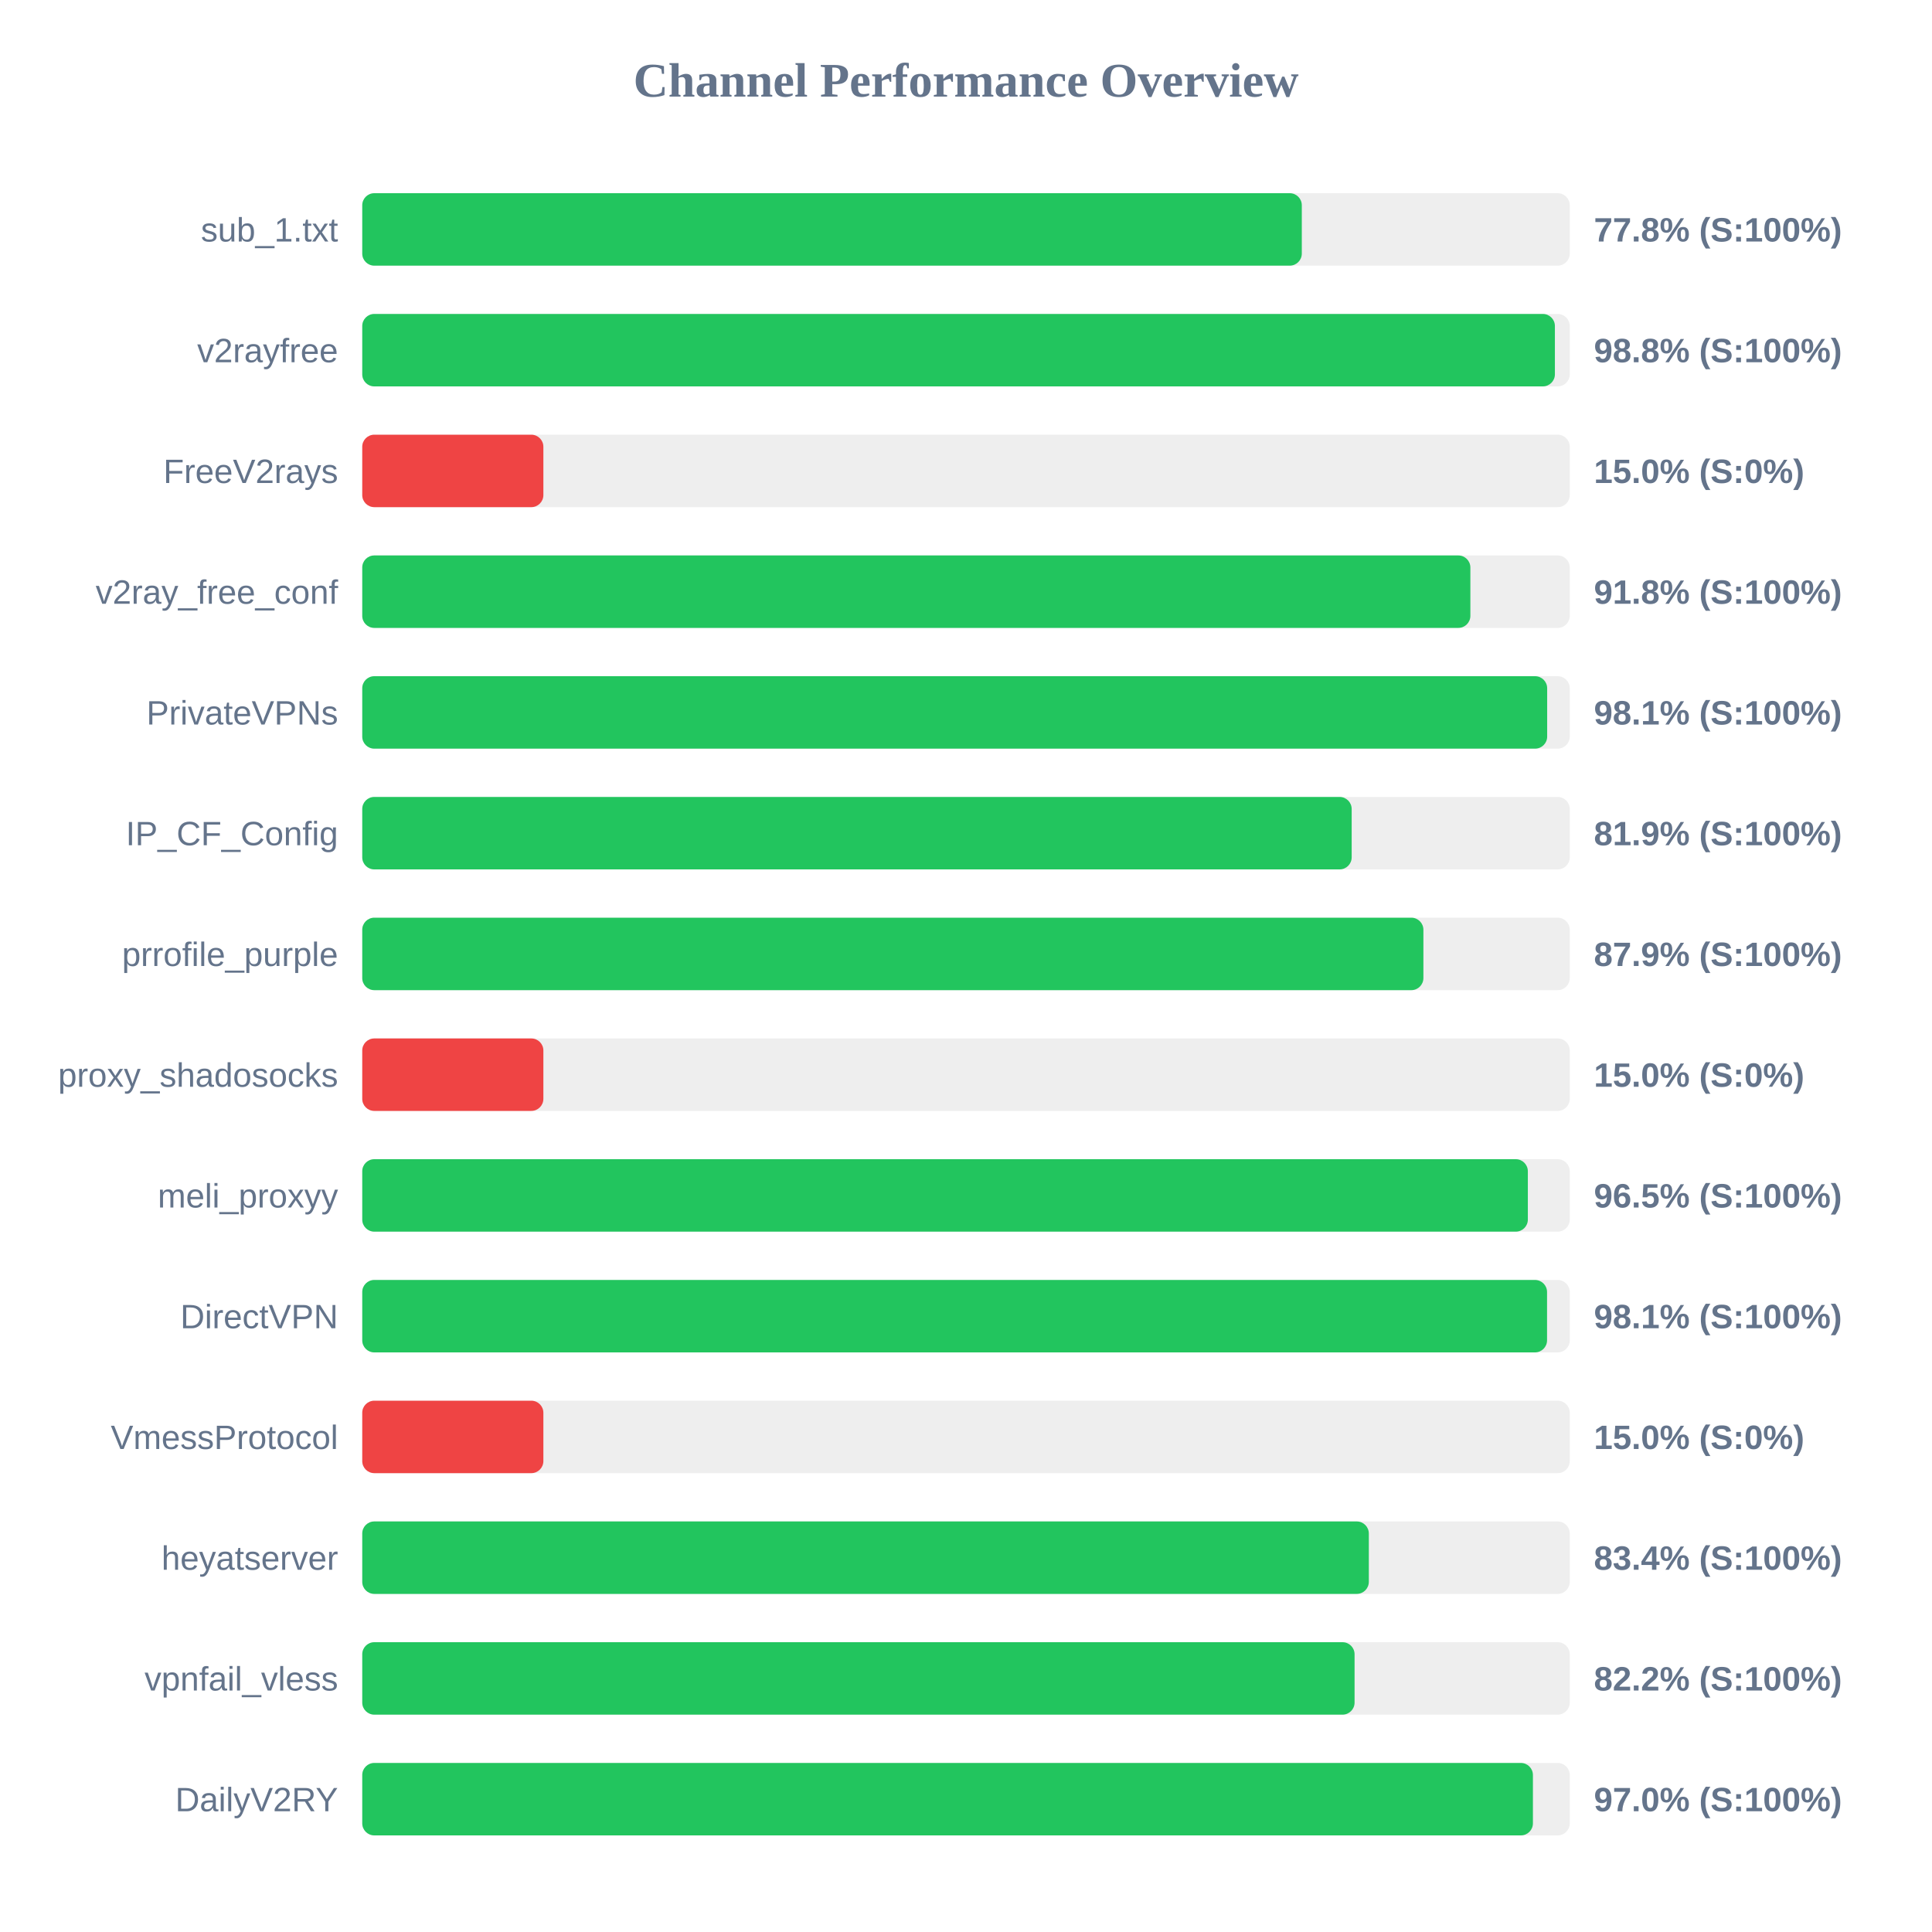
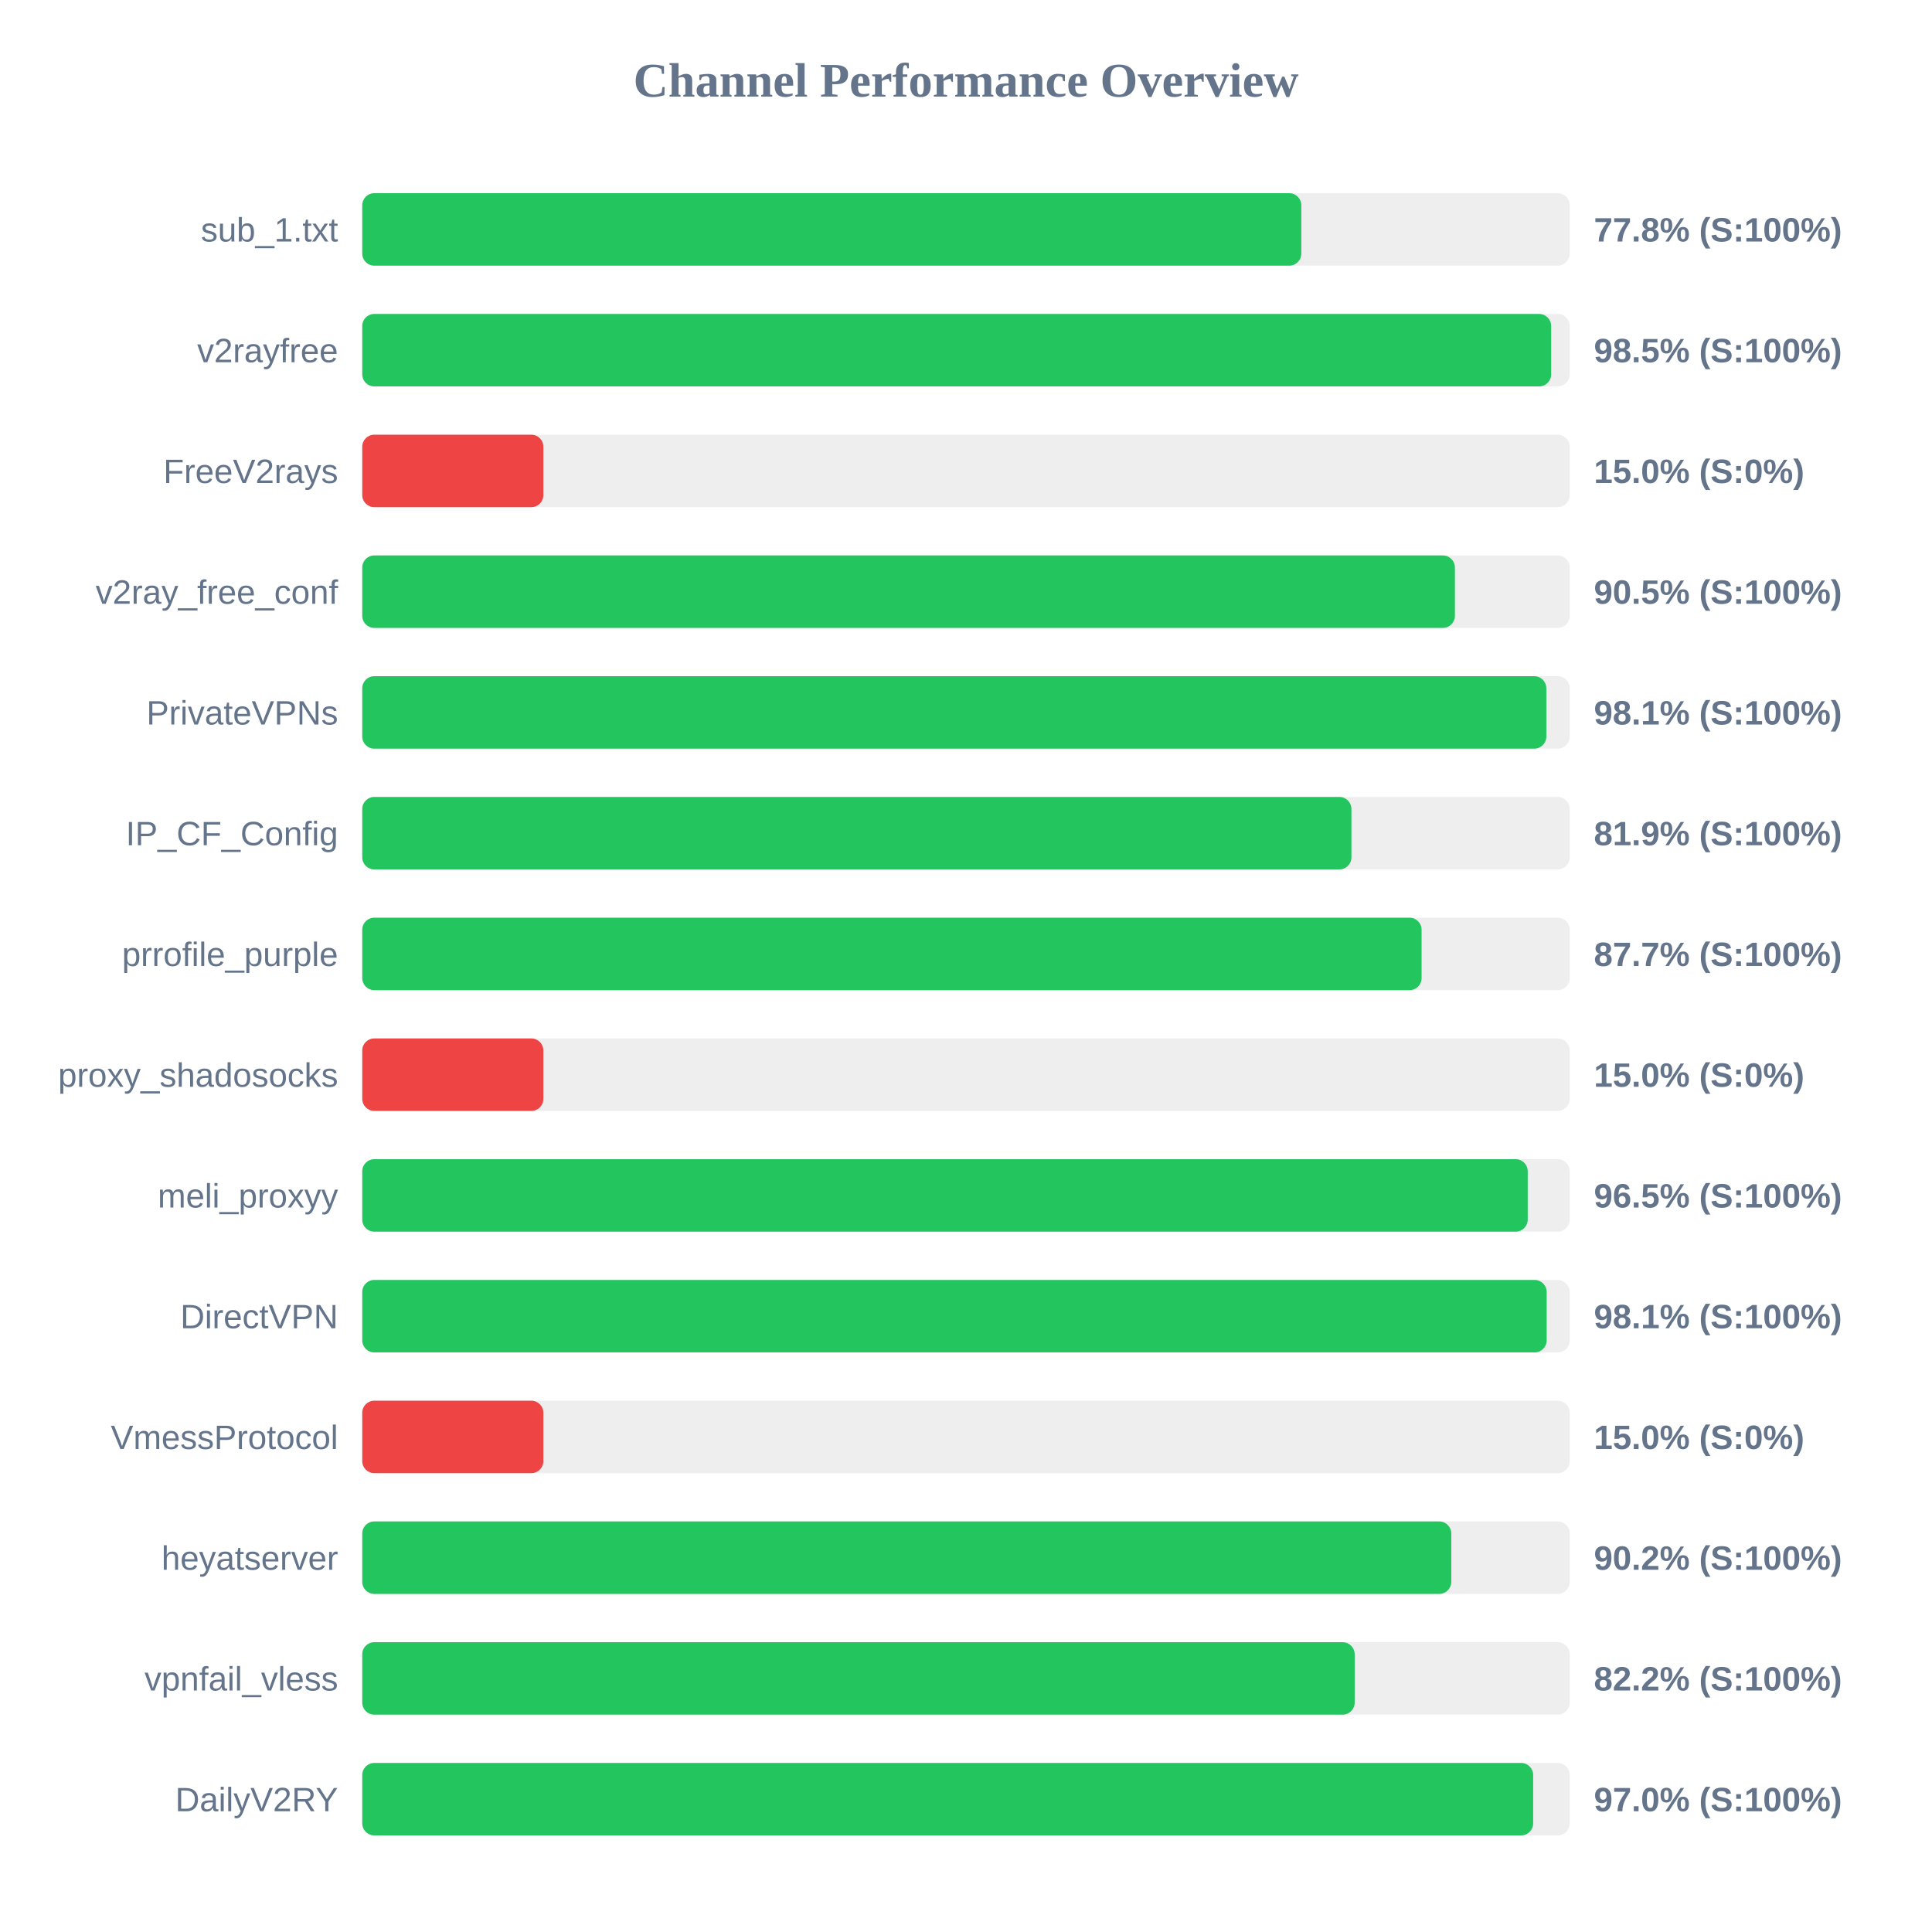
<svg xmlns="http://www.w3.org/2000/svg" width="800" height="800" version="1.1">
  <style>
        .row { font: 14px Arial; fill: #64748b; }
        .score { font: bold 14px Arial; fill: #64748b; }
    </style>
  <text x="400" y="40" text-anchor="middle" font-size="20px" font-weight="bold" fill="#64748b">Channel Performance Overview</text>
  <rect x="150" y="80" width="500" height="30" fill="#eee" rx="5" />
-   <rect x="150" y="80" width="389.05" height="30" fill="#22c55e" rx="5" />
+   <rect x="150" y="80" width="388.85" height="30" fill="#22c55e" rx="5" />
  <text x="140" y="100" text-anchor="end" class="row">sub_1.txt</text>
  <text x="660" y="100" text-anchor="start" class="score">77.8% (S:100%)</text>
  <rect x="150" y="130" width="500" height="30" fill="#eee" rx="5" />
-   <rect x="150" y="130" width="493.85" height="30" fill="#22c55e" rx="5" />
+   <rect x="150" y="130" width="492.3" height="30" fill="#22c55e" rx="5" />
  <text x="140" y="150" text-anchor="end" class="row">v2rayfree</text>
-   <text x="660" y="150" text-anchor="start" class="score">98.8% (S:100%)</text>
+   <text x="660" y="150" text-anchor="start" class="score">98.5% (S:100%)</text>
  <rect x="150" y="180" width="500" height="30" fill="#eee" rx="5" />
  <rect x="150" y="180" width="75.0" height="30" fill="#ef4444" rx="5" />
  <text x="140" y="200" text-anchor="end" class="row">FreeV2rays</text>
  <text x="660" y="200" text-anchor="start" class="score">15.0% (S:0%)</text>
  <rect x="150" y="230" width="500" height="30" fill="#eee" rx="5" />
-   <rect x="150" y="230" width="458.85" height="30" fill="#22c55e" rx="5" />
+   <rect x="150" y="230" width="452.45" height="30" fill="#22c55e" rx="5" />
  <text x="140" y="250" text-anchor="end" class="row">v2ray_free_conf</text>
-   <text x="660" y="250" text-anchor="start" class="score">91.8% (S:100%)</text>
+   <text x="660" y="250" text-anchor="start" class="score">90.5% (S:100%)</text>
  <rect x="150" y="280" width="500" height="30" fill="#eee" rx="5" />
-   <rect x="150" y="280" width="490.65" height="30" fill="#22c55e" rx="5" />
+   <rect x="150" y="280" width="490.3" height="30" fill="#22c55e" rx="5" />
  <text x="140" y="300" text-anchor="end" class="row">PrivateVPNs</text>
  <text x="660" y="300" text-anchor="start" class="score">98.1% (S:100%)</text>
  <rect x="150" y="330" width="500" height="30" fill="#eee" rx="5" />
-   <rect x="150" y="330" width="409.7" height="30" fill="#22c55e" rx="5" />
+   <rect x="150" y="330" width="409.6" height="30" fill="#22c55e" rx="5" />
  <text x="140" y="350" text-anchor="end" class="row">IP_CF_Config</text>
  <text x="660" y="350" text-anchor="start" class="score">81.9% (S:100%)</text>
  <rect x="150" y="380" width="500" height="30" fill="#eee" rx="5" />
-   <rect x="150" y="380" width="439.4" height="30" fill="#22c55e" rx="5" />
+   <rect x="150" y="380" width="438.65" height="30" fill="#22c55e" rx="5" />
  <text x="140" y="400" text-anchor="end" class="row">prrofile_purple</text>
-   <text x="660" y="400" text-anchor="start" class="score">87.9% (S:100%)</text>
+   <text x="660" y="400" text-anchor="start" class="score">87.7% (S:100%)</text>
  <rect x="150" y="430" width="500" height="30" fill="#eee" rx="5" />
  <rect x="150" y="430" width="75.0" height="30" fill="#ef4444" rx="5" />
  <text x="140" y="450" text-anchor="end" class="row">proxy_shadosocks</text>
  <text x="660" y="450" text-anchor="start" class="score">15.0% (S:0%)</text>
  <rect x="150" y="480" width="500" height="30" fill="#eee" rx="5" />
-   <rect x="150" y="480" width="482.65" height="30" fill="#22c55e" rx="5" />
+   <rect x="150" y="480" width="482.6" height="30" fill="#22c55e" rx="5" />
  <text x="140" y="500" text-anchor="end" class="row">meli_proxyy</text>
  <text x="660" y="500" text-anchor="start" class="score">96.5% (S:100%)</text>
  <rect x="150" y="530" width="500" height="30" fill="#eee" rx="5" />
-   <rect x="150" y="530" width="490.6" height="30" fill="#22c55e" rx="5" />
+   <rect x="150" y="530" width="490.45" height="30" fill="#22c55e" rx="5" />
  <text x="140" y="550" text-anchor="end" class="row">DirectVPN</text>
  <text x="660" y="550" text-anchor="start" class="score">98.1% (S:100%)</text>
  <rect x="150" y="580" width="500" height="30" fill="#eee" rx="5" />
  <rect x="150" y="580" width="75.0" height="30" fill="#ef4444" rx="5" />
  <text x="140" y="600" text-anchor="end" class="row">VmessProtocol</text>
  <text x="660" y="600" text-anchor="start" class="score">15.0% (S:0%)</text>
  <rect x="150" y="630" width="500" height="30" fill="#eee" rx="5" />
-   <rect x="150" y="630" width="416.8" height="30" fill="#22c55e" rx="5" />
+   <rect x="150" y="630" width="450.95" height="30" fill="#22c55e" rx="5" />
  <text x="140" y="650" text-anchor="end" class="row">heyatserver</text>
-   <text x="660" y="650" text-anchor="start" class="score">83.4% (S:100%)</text>
+   <text x="660" y="650" text-anchor="start" class="score">90.2% (S:100%)</text>
  <rect x="150" y="680" width="500" height="30" fill="#eee" rx="5" />
-   <rect x="150" y="680" width="410.9" height="30" fill="#22c55e" rx="5" />
+   <rect x="150" y="680" width="410.95" height="30" fill="#22c55e" rx="5" />
  <text x="140" y="700" text-anchor="end" class="row">vpnfail_vless</text>
  <text x="660" y="700" text-anchor="start" class="score">82.2% (S:100%)</text>
  <rect x="150" y="730" width="500" height="30" fill="#eee" rx="5" />
-   <rect x="150" y="730" width="484.75" height="30" fill="#22c55e" rx="5" />
+   <rect x="150" y="730" width="484.85" height="30" fill="#22c55e" rx="5" />
  <text x="140" y="750" text-anchor="end" class="row">DailyV2RY</text>
  <text x="660" y="750" text-anchor="start" class="score">97.0% (S:100%)</text>
</svg>
